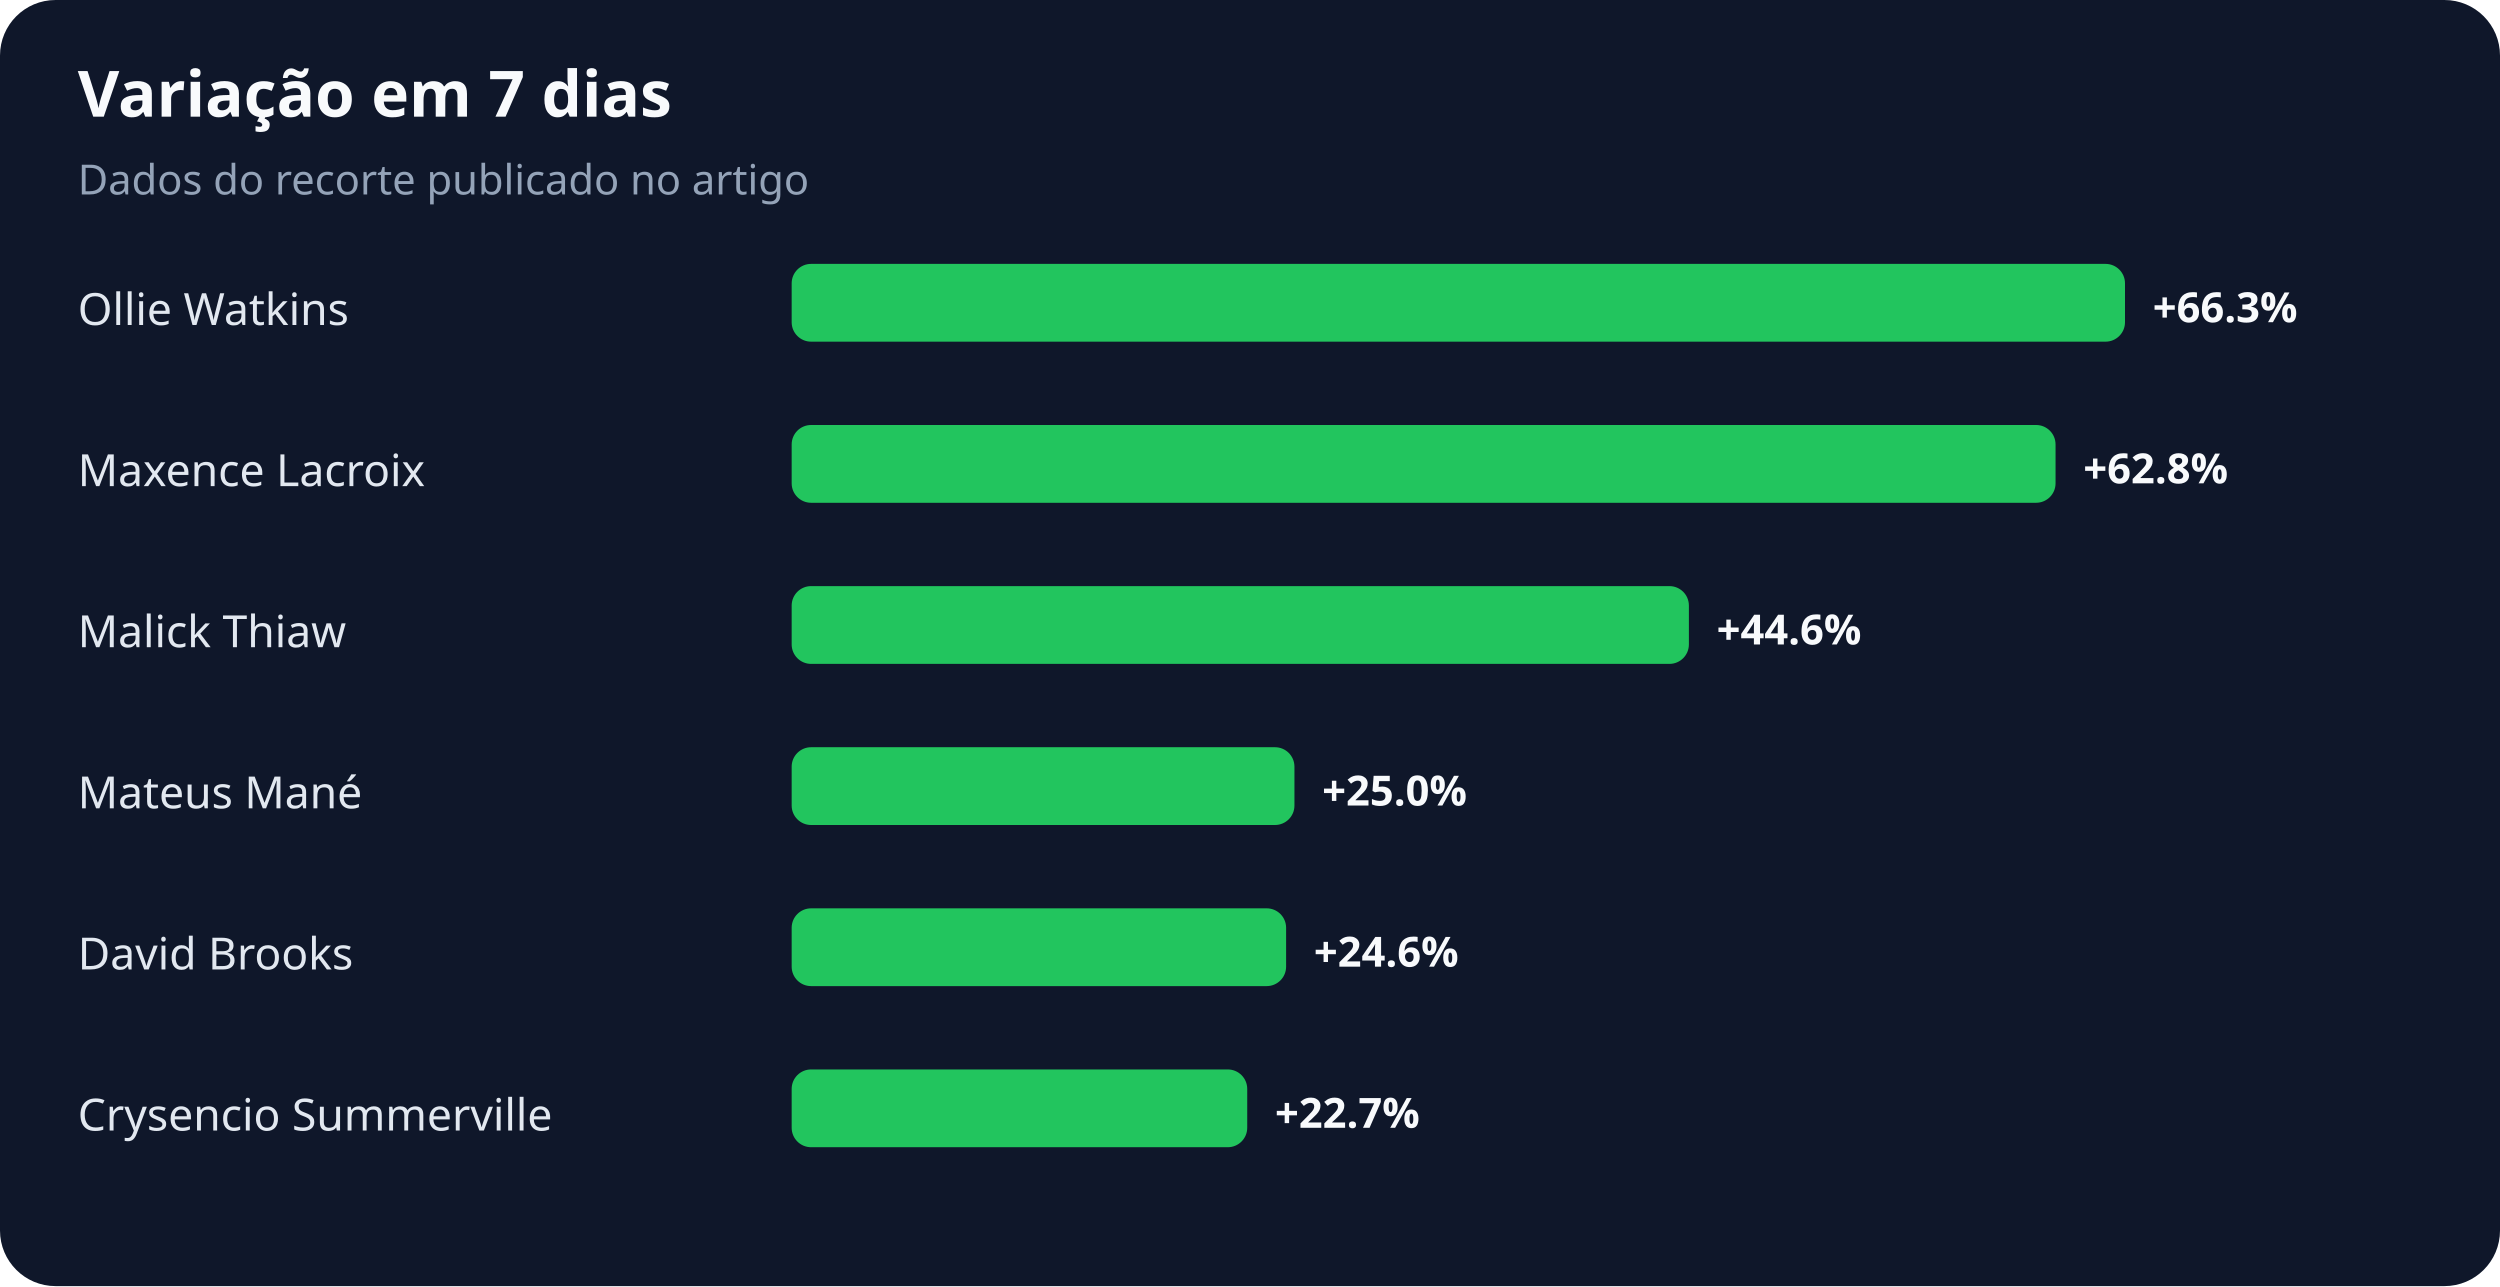
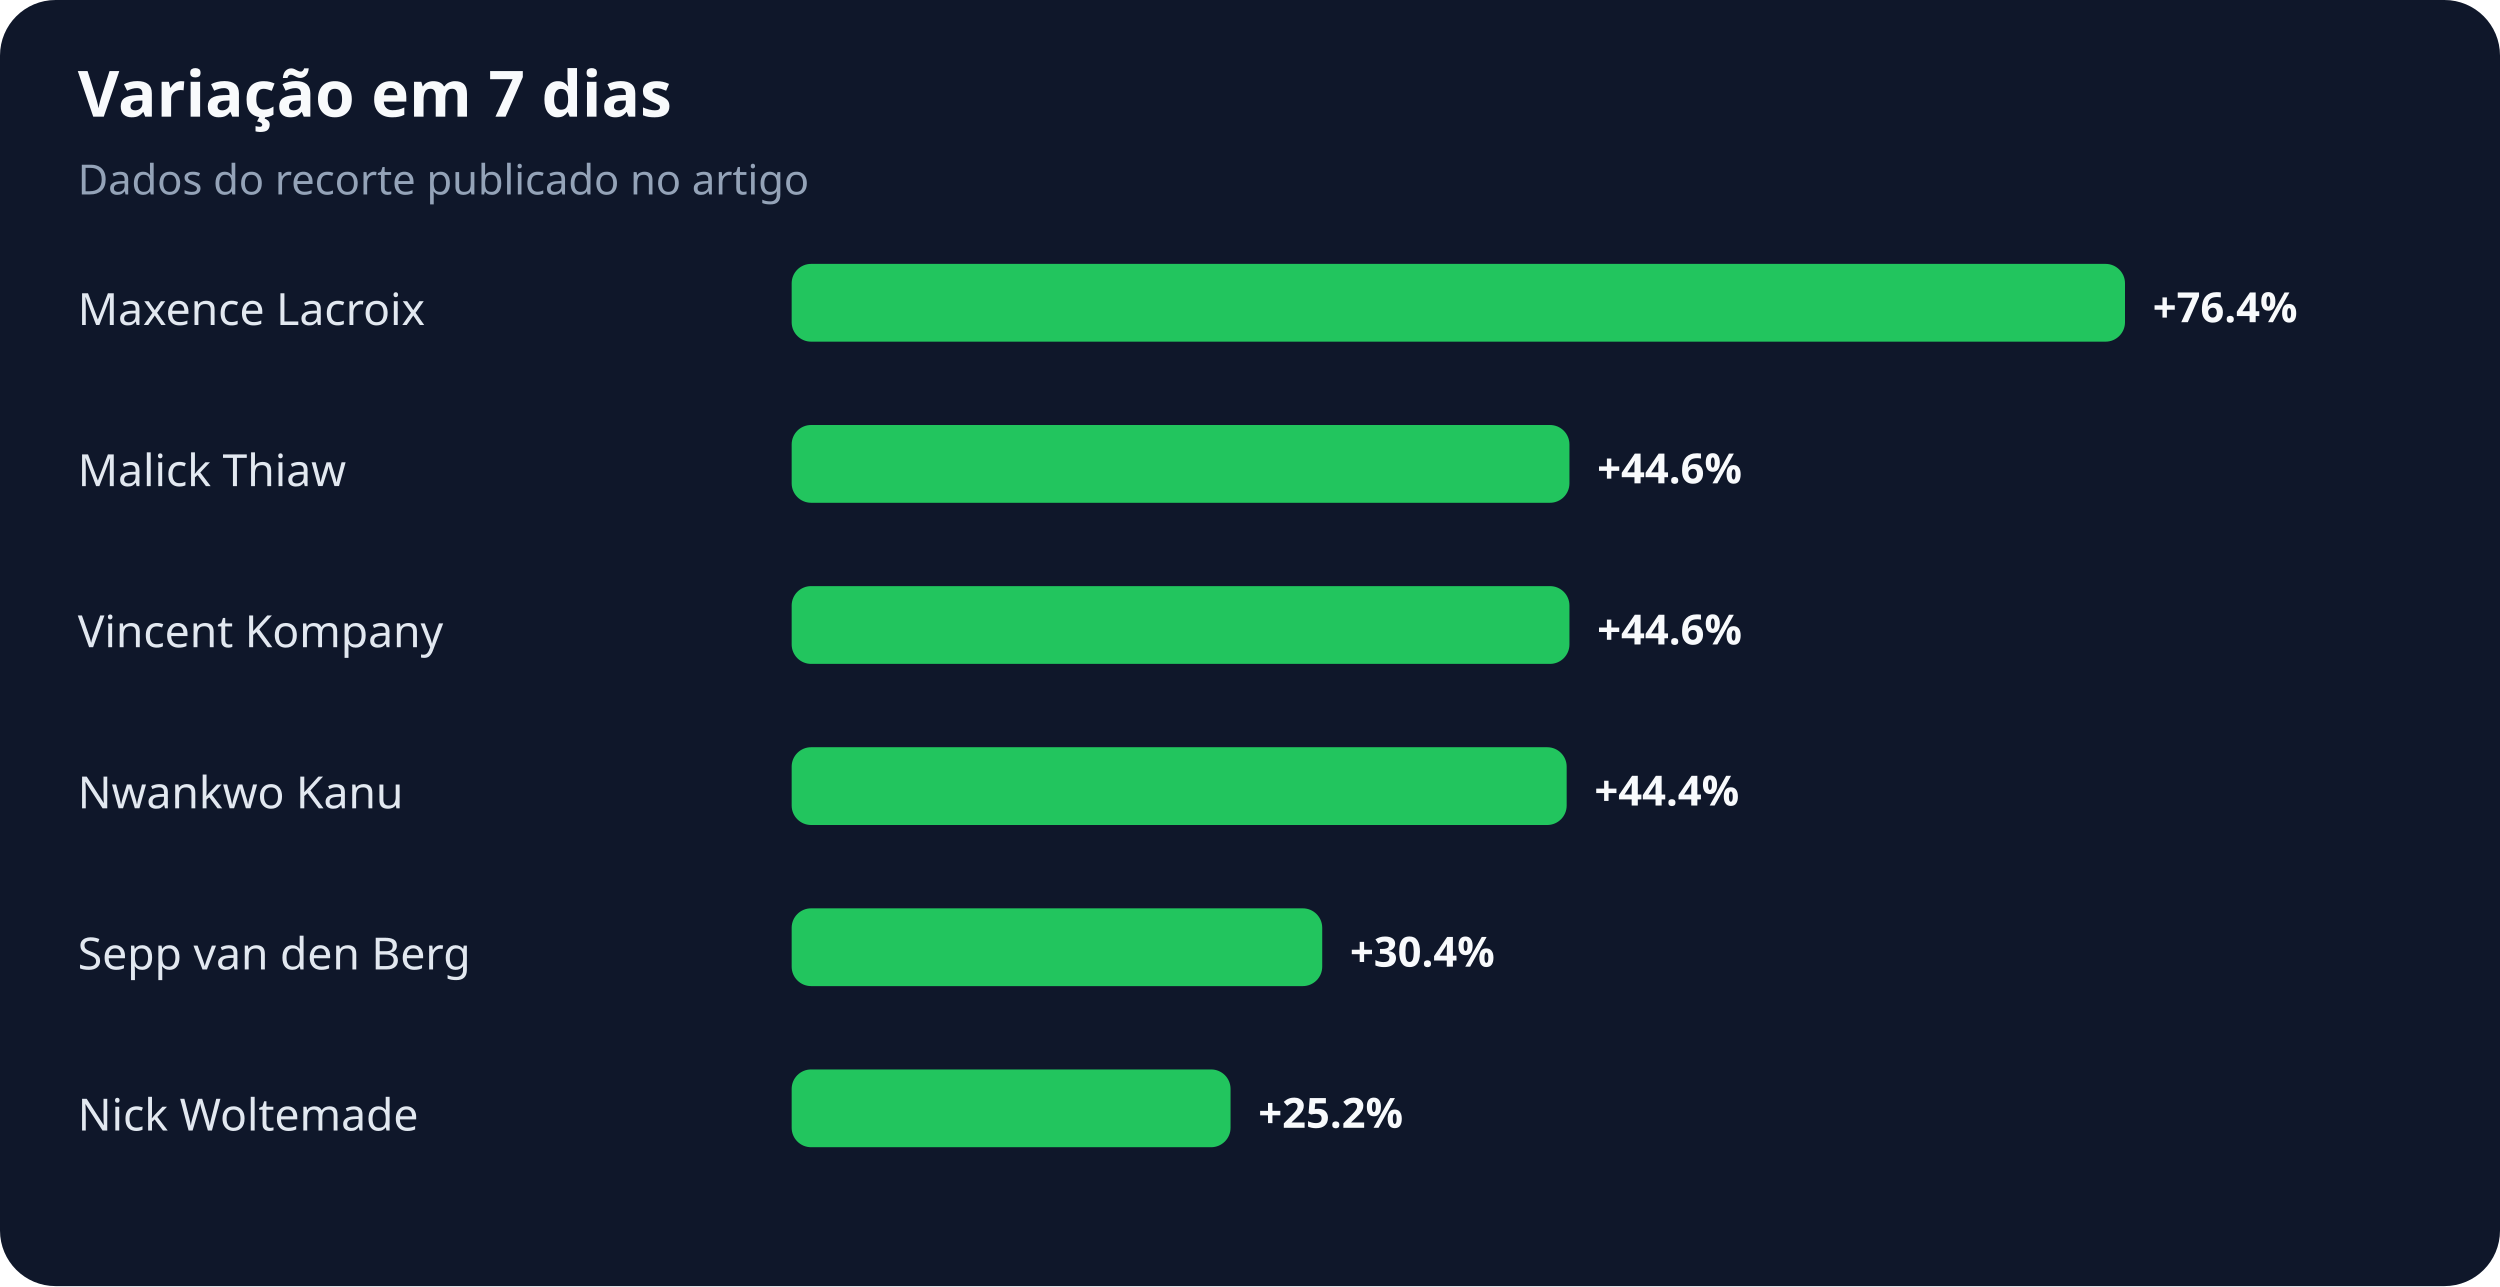
<svg xmlns="http://www.w3.org/2000/svg" width="900" height="463" viewBox="0 0 900 463" role="img" aria-labelledby="title desc">
  <rect width="100%" height="100%" rx="20" fill="#0f172a" />
  <text x="28" y="42" fill="#f8fafc" font-family="system-ui,sans-serif" font-size="23" font-weight="700">Variação em 7 dias</text>
  <text x="28" y="70" fill="#94a3b8" font-family="system-ui,sans-serif" font-size="15">Dados do recorte publicado no artigo</text>
-   <text x="28" y="117" fill="#e2e8f0" font-family="system-ui,sans-serif" font-size="16">Ollie Watkins</text>
+   <text x="28" y="117" fill="#e2e8f0" font-family="system-ui,sans-serif" font-size="16">Maxence Lacroix</text>
  <rect x="285" y="95" width="480" height="28" rx="7" fill="#22c55e" />
-   <text x="775" y="116" fill="#f8fafc" font-family="system-ui,sans-serif" font-size="15" font-weight="700">+66.3%</text>
-   <text x="28" y="175" fill="#e2e8f0" font-family="system-ui,sans-serif" font-size="16">Maxence Lacroix</text>
-   <rect x="285" y="153" width="455" height="28" rx="7" fill="#22c55e" />
-   <text x="750" y="174" fill="#f8fafc" font-family="system-ui,sans-serif" font-size="15" font-weight="700">+62.8%</text>
-   <text x="28" y="233" fill="#e2e8f0" font-family="system-ui,sans-serif" font-size="16">Malick Thiaw</text>
-   <rect x="285" y="211" width="323" height="28" rx="7" fill="#22c55e" />
-   <text x="618" y="232" fill="#f8fafc" font-family="system-ui,sans-serif" font-size="15" font-weight="700">+44.6%</text>
-   <text x="28" y="291" fill="#e2e8f0" font-family="system-ui,sans-serif" font-size="16">Mateus Mané</text>
-   <rect x="285" y="269" width="181" height="28" rx="7" fill="#22c55e" />
-   <text x="476" y="290" fill="#f8fafc" font-family="system-ui,sans-serif" font-size="15" font-weight="700">+25.0%</text>
-   <text x="28" y="349" fill="#e2e8f0" font-family="system-ui,sans-serif" font-size="16">David Brooks</text>
-   <rect x="285" y="327" width="178" height="28" rx="7" fill="#22c55e" />
-   <text x="473" y="348" fill="#f8fafc" font-family="system-ui,sans-serif" font-size="15" font-weight="700">+24.6%</text>
-   <text x="28" y="407" fill="#e2e8f0" font-family="system-ui,sans-serif" font-size="16">Crysencio Summerville</text>
-   <rect x="285" y="385" width="164" height="28" rx="7" fill="#22c55e" />
-   <text x="459" y="406" fill="#f8fafc" font-family="system-ui,sans-serif" font-size="15" font-weight="700">+22.7%</text>
+   <text x="775" y="116" fill="#f8fafc" font-family="system-ui,sans-serif" font-size="15" font-weight="700">+76.4%</text>
+   <text x="28" y="175" fill="#e2e8f0" font-family="system-ui,sans-serif" font-size="16">Malick Thiaw</text>
+   <rect x="285" y="153" width="280" height="28" rx="7" fill="#22c55e" />
+   <text x="575" y="174" fill="#f8fafc" font-family="system-ui,sans-serif" font-size="15" font-weight="700">+44.6%</text>
+   <text x="28" y="233" fill="#e2e8f0" font-family="system-ui,sans-serif" font-size="16">Vincent Kompany</text>
+   <rect x="285" y="211" width="280" height="28" rx="7" fill="#22c55e" />
+   <text x="575" y="232" fill="#f8fafc" font-family="system-ui,sans-serif" font-size="15" font-weight="700">+44.6%</text>
+   <text x="28" y="291" fill="#e2e8f0" font-family="system-ui,sans-serif" font-size="16">Nwankwo Kanu</text>
+   <rect x="285" y="269" width="279" height="28" rx="7" fill="#22c55e" />
+   <text x="574" y="290" fill="#f8fafc" font-family="system-ui,sans-serif" font-size="15" font-weight="700">+44.4%</text>
+   <text x="28" y="349" fill="#e2e8f0" font-family="system-ui,sans-serif" font-size="16">Sepp van den Berg</text>
+   <rect x="285" y="327" width="191" height="28" rx="7" fill="#22c55e" />
+   <text x="486" y="348" fill="#f8fafc" font-family="system-ui,sans-serif" font-size="15" font-weight="700">+30.4%</text>
+   <text x="28" y="407" fill="#e2e8f0" font-family="system-ui,sans-serif" font-size="16">Nick Woltemade</text>
+   <rect x="285" y="385" width="158" height="28" rx="7" fill="#22c55e" />
+   <text x="453" y="406" fill="#f8fafc" font-family="system-ui,sans-serif" font-size="15" font-weight="700">+25.2%</text>
</svg>
